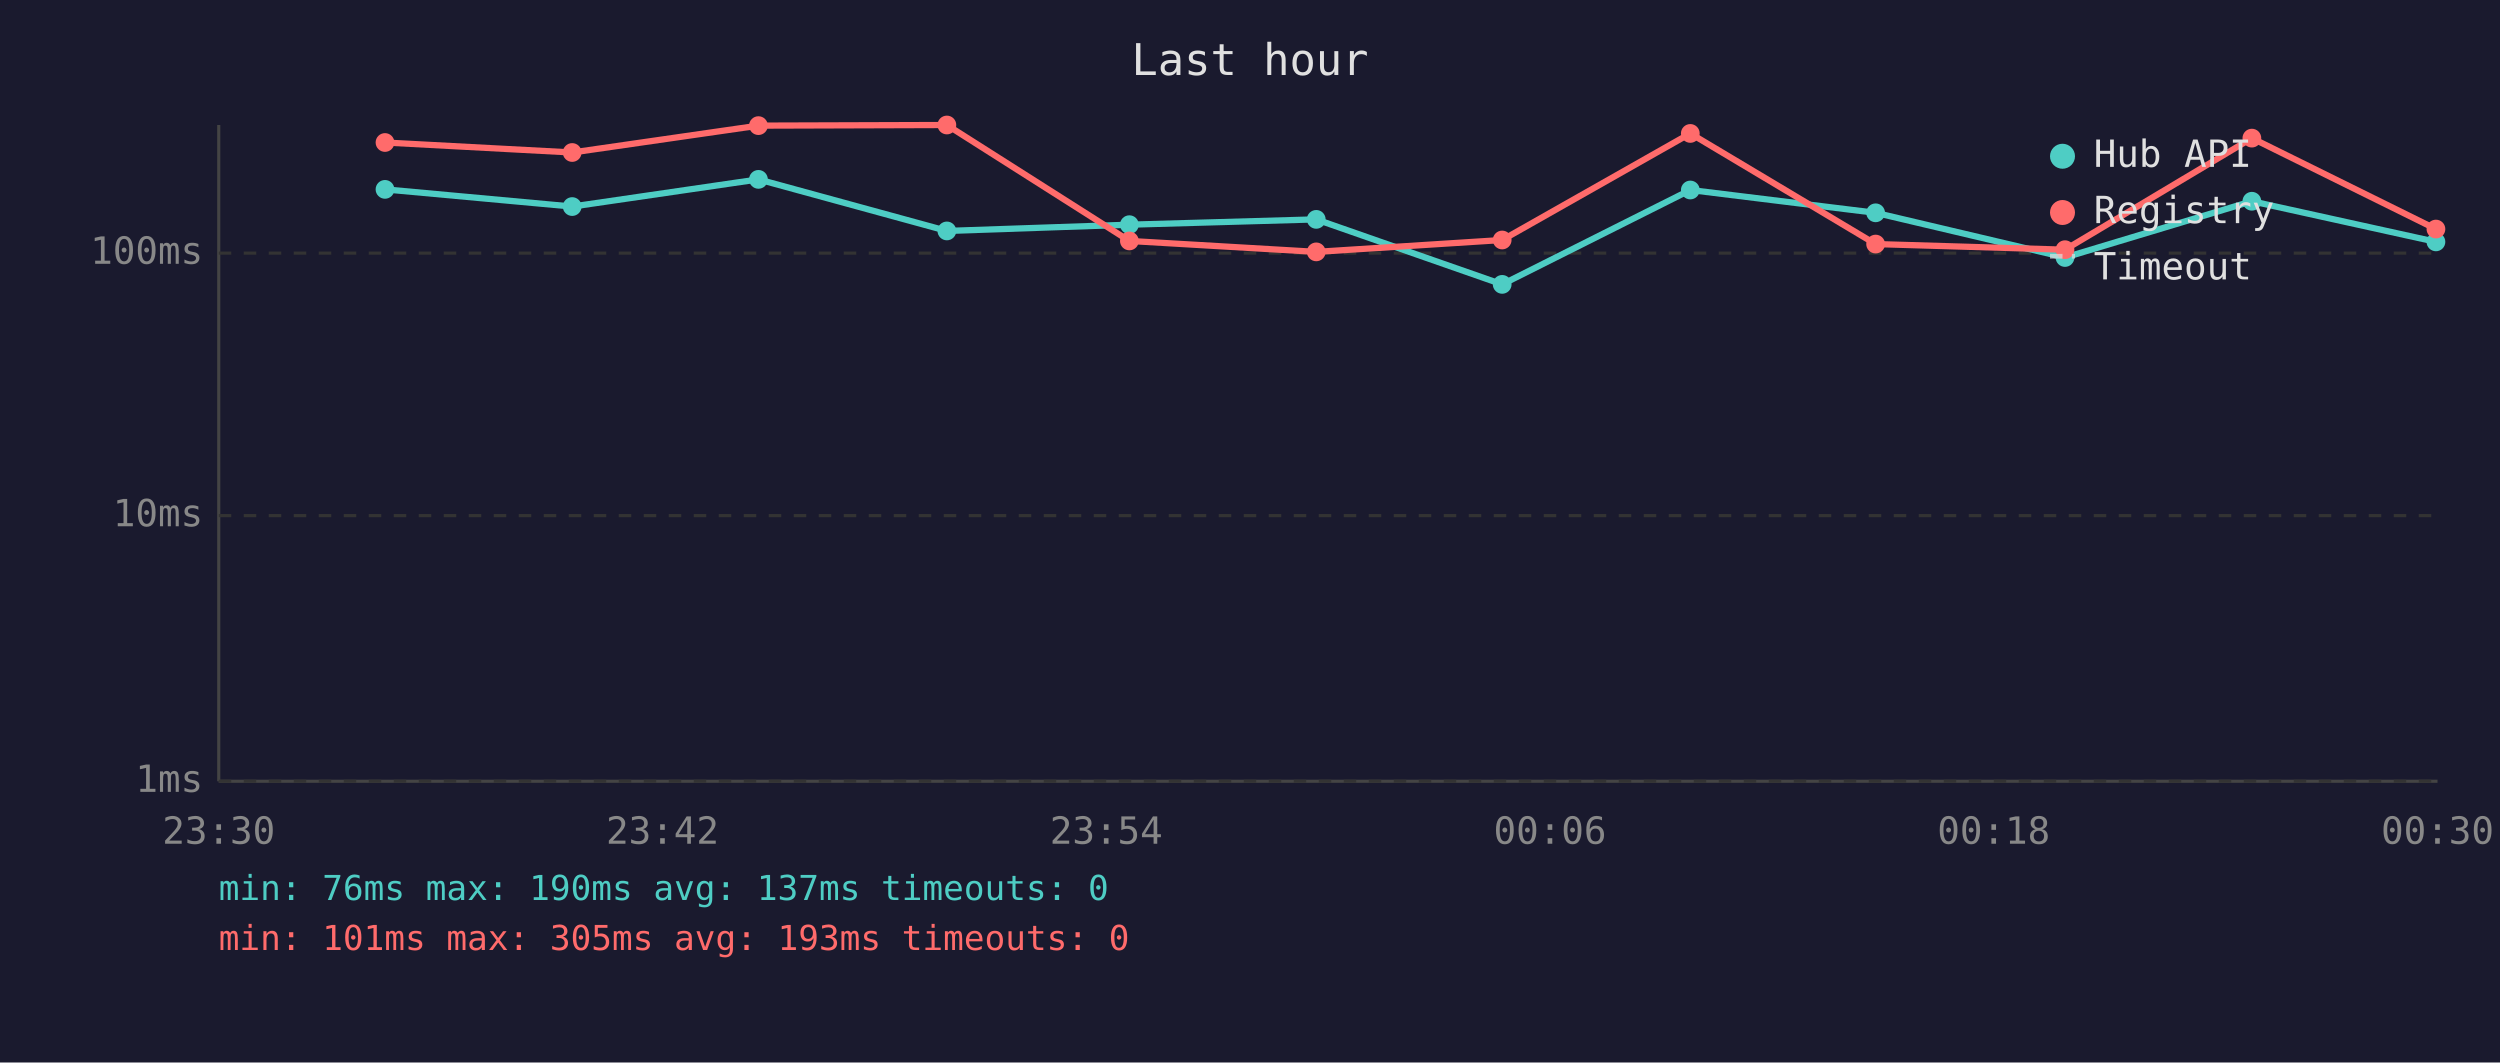
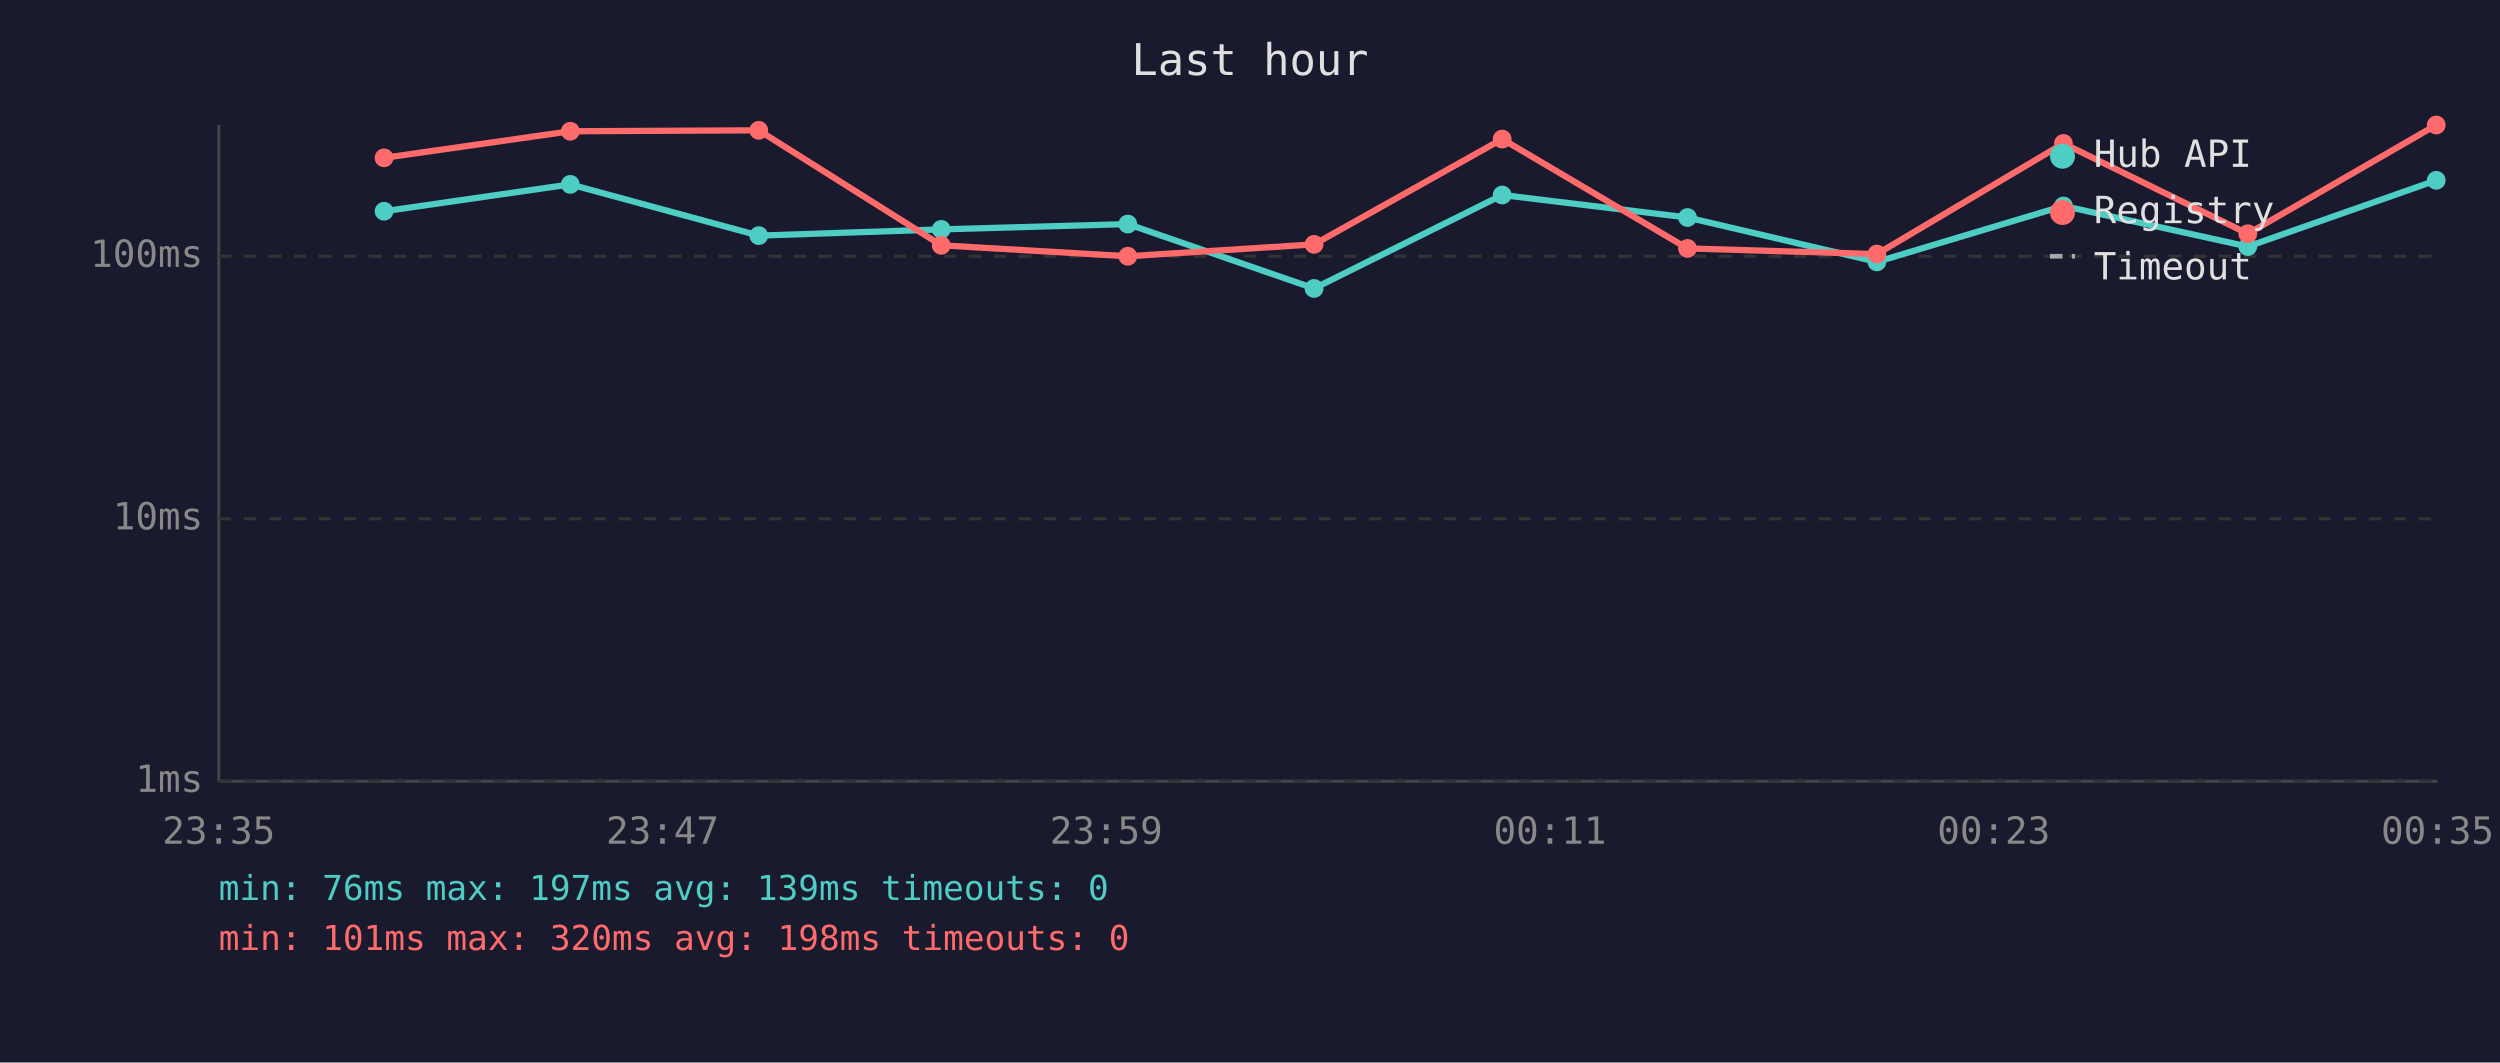
<svg xmlns="http://www.w3.org/2000/svg" viewBox="0 0 800 340" font-family="monospace" font-size="12">
  <rect width="800" height="340" fill="#1a1a2e" />
  <text x="400" y="24" fill="#e0e0e0" font-size="14" text-anchor="middle">Last hour</text>
  <line x1="70" y1="40" x2="70" y2="250" stroke="#444" stroke-width="1" />
  <line x1="70" y1="250" x2="780" y2="250" stroke="#444" stroke-width="1" />
  <line x1="70" y1="250" x2="780" y2="250" stroke="#333" stroke-width="1" stroke-dasharray="4" />
  <text x="65" y="250" fill="#888" text-anchor="end" dominant-baseline="middle">1ms</text>
-   <line x1="70" y1="165" x2="780" y2="165" stroke="#333" stroke-width="1" stroke-dasharray="4" />
-   <text x="65" y="165" fill="#888" text-anchor="end" dominant-baseline="middle">10ms</text>
-   <line x1="70" y1="81" x2="780" y2="81" stroke="#333" stroke-width="1" stroke-dasharray="4" />
-   <text x="65" y="81" fill="#888" text-anchor="end" dominant-baseline="middle">100ms</text>
-   <text x="70" y="270" fill="#888" text-anchor="middle">23:30</text>
-   <text x="212" y="270" fill="#888" text-anchor="middle">23:42</text>
-   <text x="354" y="270" fill="#888" text-anchor="middle">23:54</text>
-   <text x="496" y="270" fill="#888" text-anchor="middle">00:06</text>
-   <text x="638" y="270" fill="#888" text-anchor="middle">00:18</text>
-   <text x="780" y="270" fill="#888" text-anchor="middle">00:30</text>
-   <polyline points="123.2,60.6 183.1,66.1 242.7,57.4 303.0,73.9 361.4,71.9 421.2,70.2 480.7,91.0 540.9,60.8 600.2,68.1 660.8,82.4 720.6,64.4 779.5,77.4" fill="none" stroke="#4ecdc4" stroke-width="2" opacity="1" />
-   <circle cx="123.2" cy="60.6" r="3" fill="#4ecdc4" />
-   <circle cx="183.1" cy="66.1" r="3" fill="#4ecdc4" />
-   <circle cx="242.7" cy="57.4" r="3" fill="#4ecdc4" />
-   <circle cx="303.0" cy="73.9" r="3" fill="#4ecdc4" />
-   <circle cx="361.4" cy="71.9" r="3" fill="#4ecdc4" />
-   <circle cx="421.2" cy="70.2" r="3" fill="#4ecdc4" />
-   <circle cx="480.7" cy="91.0" r="3" fill="#4ecdc4" />
-   <circle cx="540.9" cy="60.8" r="3" fill="#4ecdc4" />
-   <circle cx="600.2" cy="68.1" r="3" fill="#4ecdc4" />
-   <circle cx="660.8" cy="82.4" r="3" fill="#4ecdc4" />
-   <circle cx="720.6" cy="64.4" r="3" fill="#4ecdc4" />
-   <circle cx="779.5" cy="77.4" r="3" fill="#4ecdc4" />
-   <polyline points="123.2,45.6 183.1,48.8 242.7,40.2 303.0,40.0 361.4,77.1 421.2,80.6 480.7,76.8 540.9,42.7 600.2,78.1 660.8,79.9 720.6,44.2 779.5,73.3" fill="none" stroke="#ff6b6b" stroke-width="2" opacity="1" />
-   <circle cx="123.2" cy="45.6" r="3" fill="#ff6b6b" />
-   <circle cx="183.1" cy="48.8" r="3" fill="#ff6b6b" />
-   <circle cx="242.7" cy="40.2" r="3" fill="#ff6b6b" />
-   <circle cx="303.0" cy="40.0" r="3" fill="#ff6b6b" />
-   <circle cx="361.4" cy="77.1" r="3" fill="#ff6b6b" />
-   <circle cx="421.2" cy="80.6" r="3" fill="#ff6b6b" />
-   <circle cx="480.7" cy="76.8" r="3" fill="#ff6b6b" />
-   <circle cx="540.9" cy="42.7" r="3" fill="#ff6b6b" />
-   <circle cx="600.2" cy="78.1" r="3" fill="#ff6b6b" />
-   <circle cx="660.8" cy="79.9" r="3" fill="#ff6b6b" />
-   <circle cx="720.6" cy="44.2" r="3" fill="#ff6b6b" />
-   <circle cx="779.5" cy="73.3" r="3" fill="#ff6b6b" />
+   <line x1="70" y1="166" x2="780" y2="166" stroke="#333" stroke-width="1" stroke-dasharray="4" />
+   <text x="65" y="166" fill="#888" text-anchor="end" dominant-baseline="middle">10ms</text>
+   <line x1="70" y1="82" x2="780" y2="82" stroke="#333" stroke-width="1" stroke-dasharray="4" />
+   <text x="65" y="82" fill="#888" text-anchor="end" dominant-baseline="middle">100ms</text>
+   <text x="70" y="270" fill="#888" text-anchor="middle">23:35</text>
+   <text x="212" y="270" fill="#888" text-anchor="middle">23:47</text>
+   <text x="354" y="270" fill="#888" text-anchor="middle">23:59</text>
+   <text x="496" y="270" fill="#888" text-anchor="middle">00:11</text>
+   <text x="638" y="270" fill="#888" text-anchor="middle">00:23</text>
+   <text x="780" y="270" fill="#888" text-anchor="middle">00:35</text>
+   <polyline points="122.9,67.6 182.5,59.0 242.8,75.4 301.2,73.4 360.9,71.7 420.5,92.3 480.7,62.4 540.0,69.6 600.6,83.8 660.3,65.9 719.3,78.9 779.6,57.7" fill="none" stroke="#4ecdc4" stroke-width="2" opacity="1" />
+   <circle cx="122.9" cy="67.6" r="3" fill="#4ecdc4" />
+   <circle cx="182.5" cy="59.0" r="3" fill="#4ecdc4" />
+   <circle cx="242.8" cy="75.4" r="3" fill="#4ecdc4" />
+   <circle cx="301.2" cy="73.4" r="3" fill="#4ecdc4" />
+   <circle cx="360.9" cy="71.7" r="3" fill="#4ecdc4" />
+   <circle cx="420.5" cy="92.3" r="3" fill="#4ecdc4" />
+   <circle cx="480.7" cy="62.4" r="3" fill="#4ecdc4" />
+   <circle cx="540.0" cy="69.6" r="3" fill="#4ecdc4" />
+   <circle cx="600.6" cy="83.8" r="3" fill="#4ecdc4" />
+   <circle cx="660.3" cy="65.9" r="3" fill="#4ecdc4" />
+   <circle cx="719.3" cy="78.9" r="3" fill="#4ecdc4" />
+   <circle cx="779.6" cy="57.7" r="3" fill="#4ecdc4" />
+   <polyline points="122.9,50.5 182.5,42.0 242.8,41.7 301.2,78.5 360.9,82.0 420.5,78.2 480.7,44.5 540.0,79.5 600.6,81.3 660.3,45.9 719.3,74.8 779.6,40.0" fill="none" stroke="#ff6b6b" stroke-width="2" opacity="1" />
+   <circle cx="122.9" cy="50.5" r="3" fill="#ff6b6b" />
+   <circle cx="182.5" cy="42.0" r="3" fill="#ff6b6b" />
+   <circle cx="242.8" cy="41.7" r="3" fill="#ff6b6b" />
+   <circle cx="301.2" cy="78.5" r="3" fill="#ff6b6b" />
+   <circle cx="360.9" cy="82.0" r="3" fill="#ff6b6b" />
+   <circle cx="420.5" cy="78.2" r="3" fill="#ff6b6b" />
+   <circle cx="480.7" cy="44.5" r="3" fill="#ff6b6b" />
+   <circle cx="540.0" cy="79.5" r="3" fill="#ff6b6b" />
+   <circle cx="600.6" cy="81.3" r="3" fill="#ff6b6b" />
+   <circle cx="660.3" cy="45.9" r="3" fill="#ff6b6b" />
+   <circle cx="719.3" cy="74.8" r="3" fill="#ff6b6b" />
+   <circle cx="779.6" cy="40.0" r="3" fill="#ff6b6b" />
  <circle cx="660" cy="50" r="4" fill="#4ecdc4" />
  <text x="670" y="50" fill="#e0e0e0" dominant-baseline="middle">Hub API</text>
  <circle cx="660" cy="68" r="4" fill="#ff6b6b" />
  <text x="670" y="68" fill="#e0e0e0" dominant-baseline="middle">Registry</text>
  <line x1="656" y1="82" x2="664" y2="82" stroke="#e0e0e0" stroke-width="1.5" stroke-dasharray="4,3" opacity="0.7" />
  <text x="670" y="86" fill="#e0e0e0" dominant-baseline="middle">Timeout</text>
-   <text x="70" y="288" fill="#4ecdc4" font-size="11">min: 76ms  max: 190ms  avg: 137ms  timeouts: 0</text>
-   <text x="70" y="304" fill="#ff6b6b" font-size="11">min: 101ms  max: 305ms  avg: 193ms  timeouts: 0</text>
+   <text x="70" y="288" fill="#4ecdc4" font-size="11">min: 76ms  max: 197ms  avg: 139ms  timeouts: 0</text>
+   <text x="70" y="304" fill="#ff6b6b" font-size="11">min: 101ms  max: 320ms  avg: 198ms  timeouts: 0</text>
</svg>
